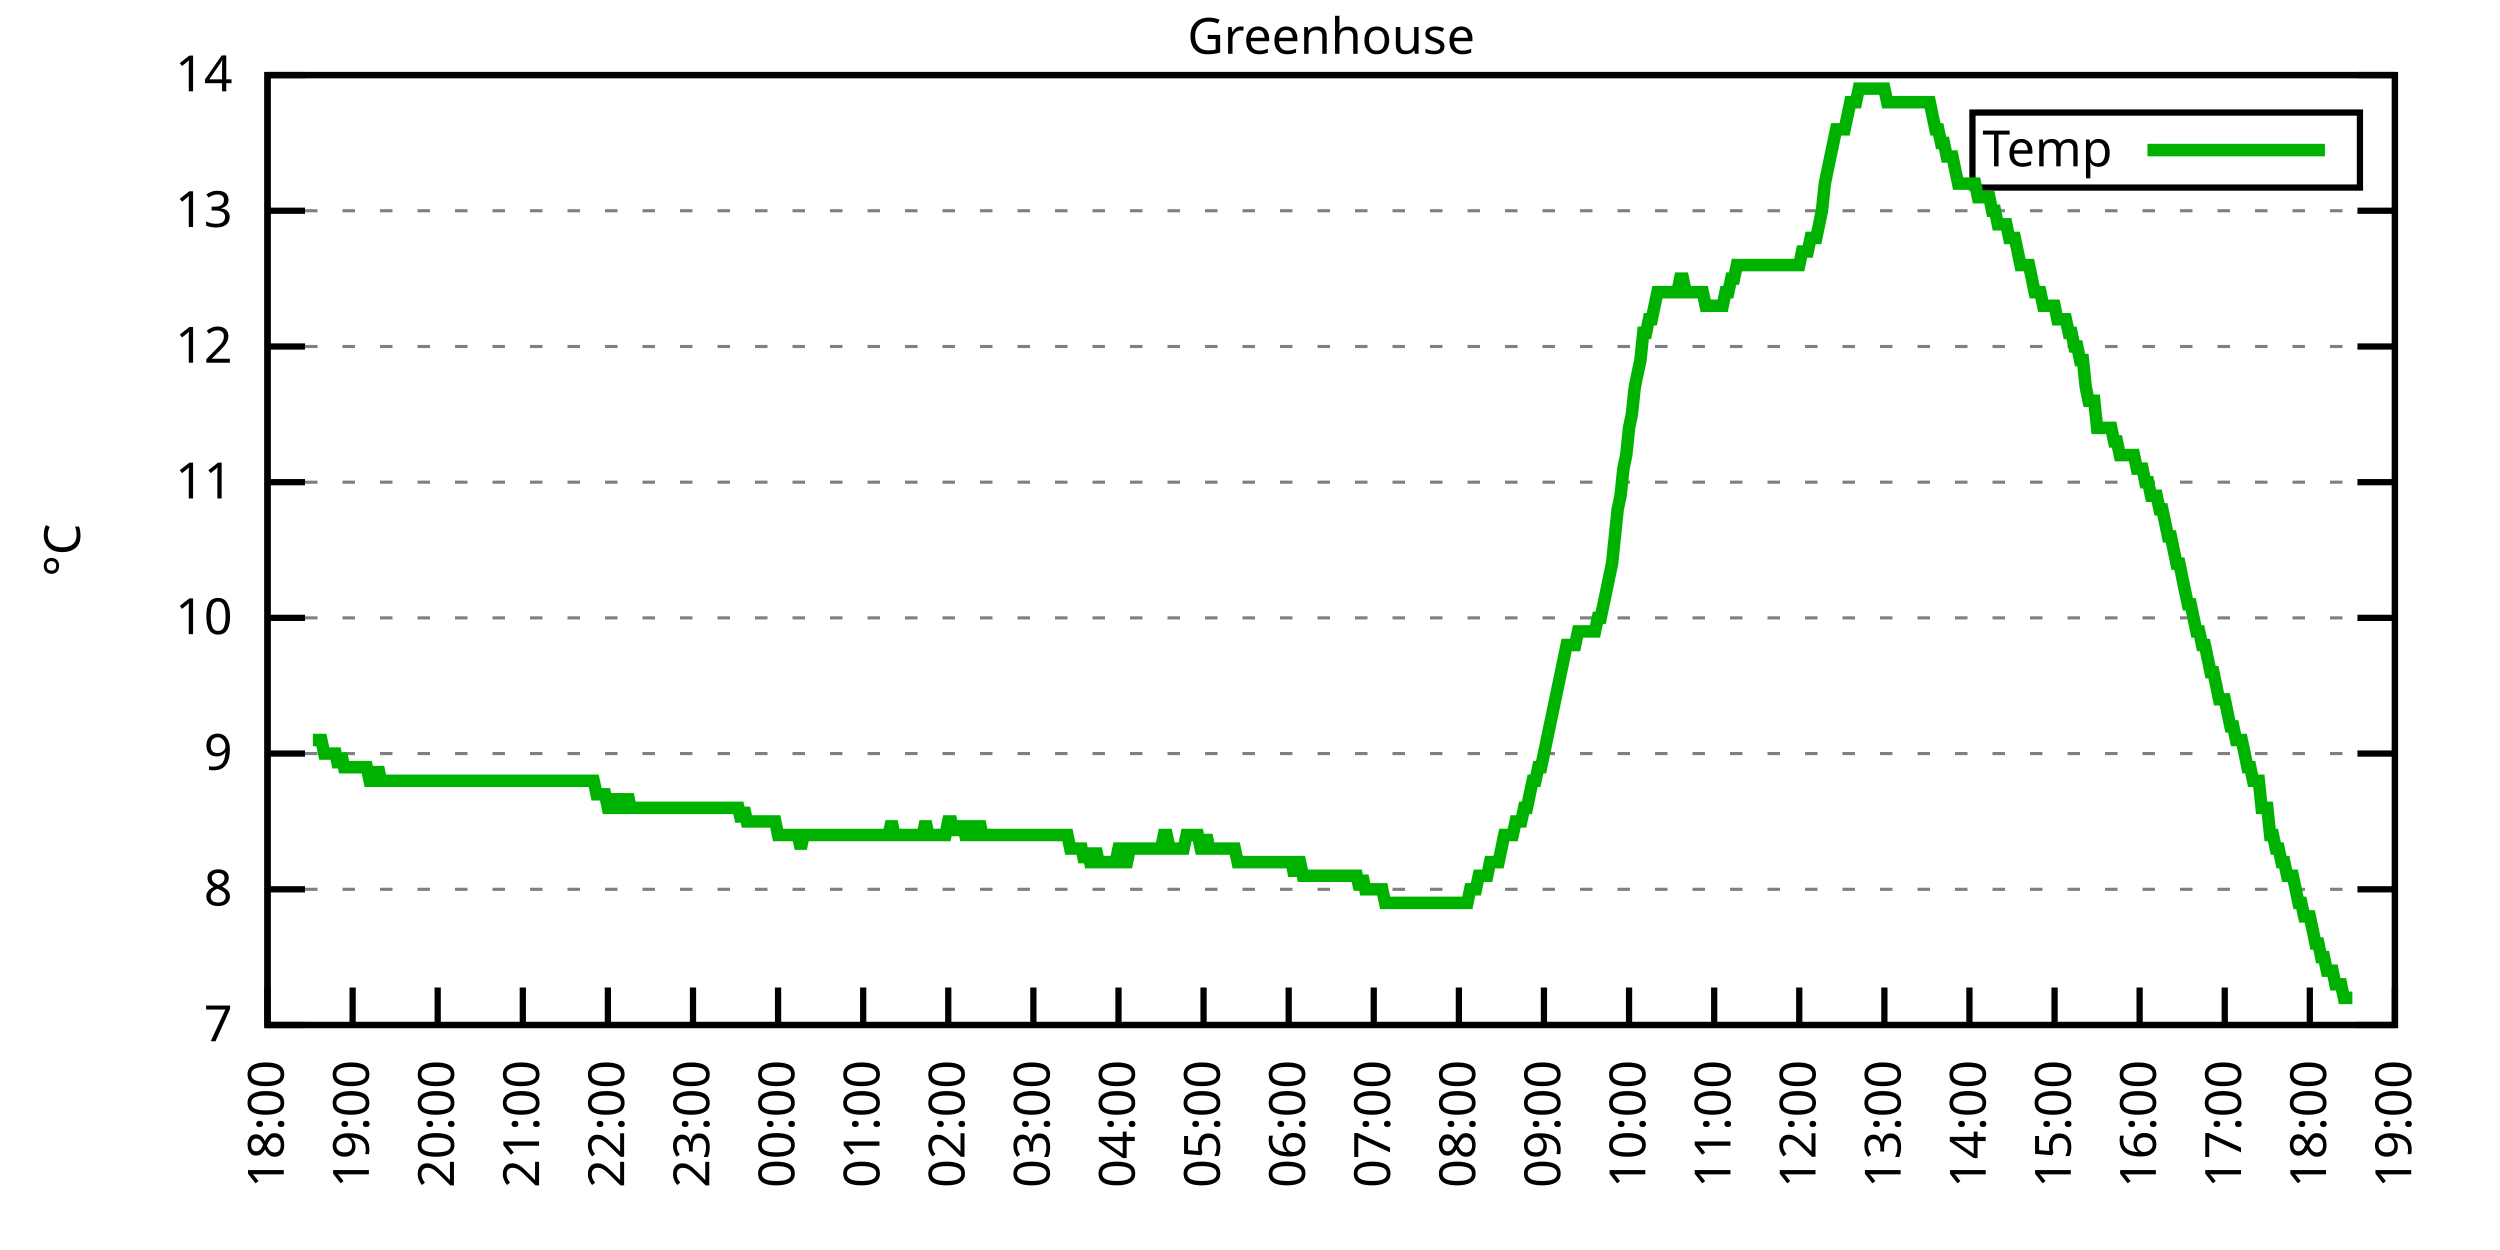
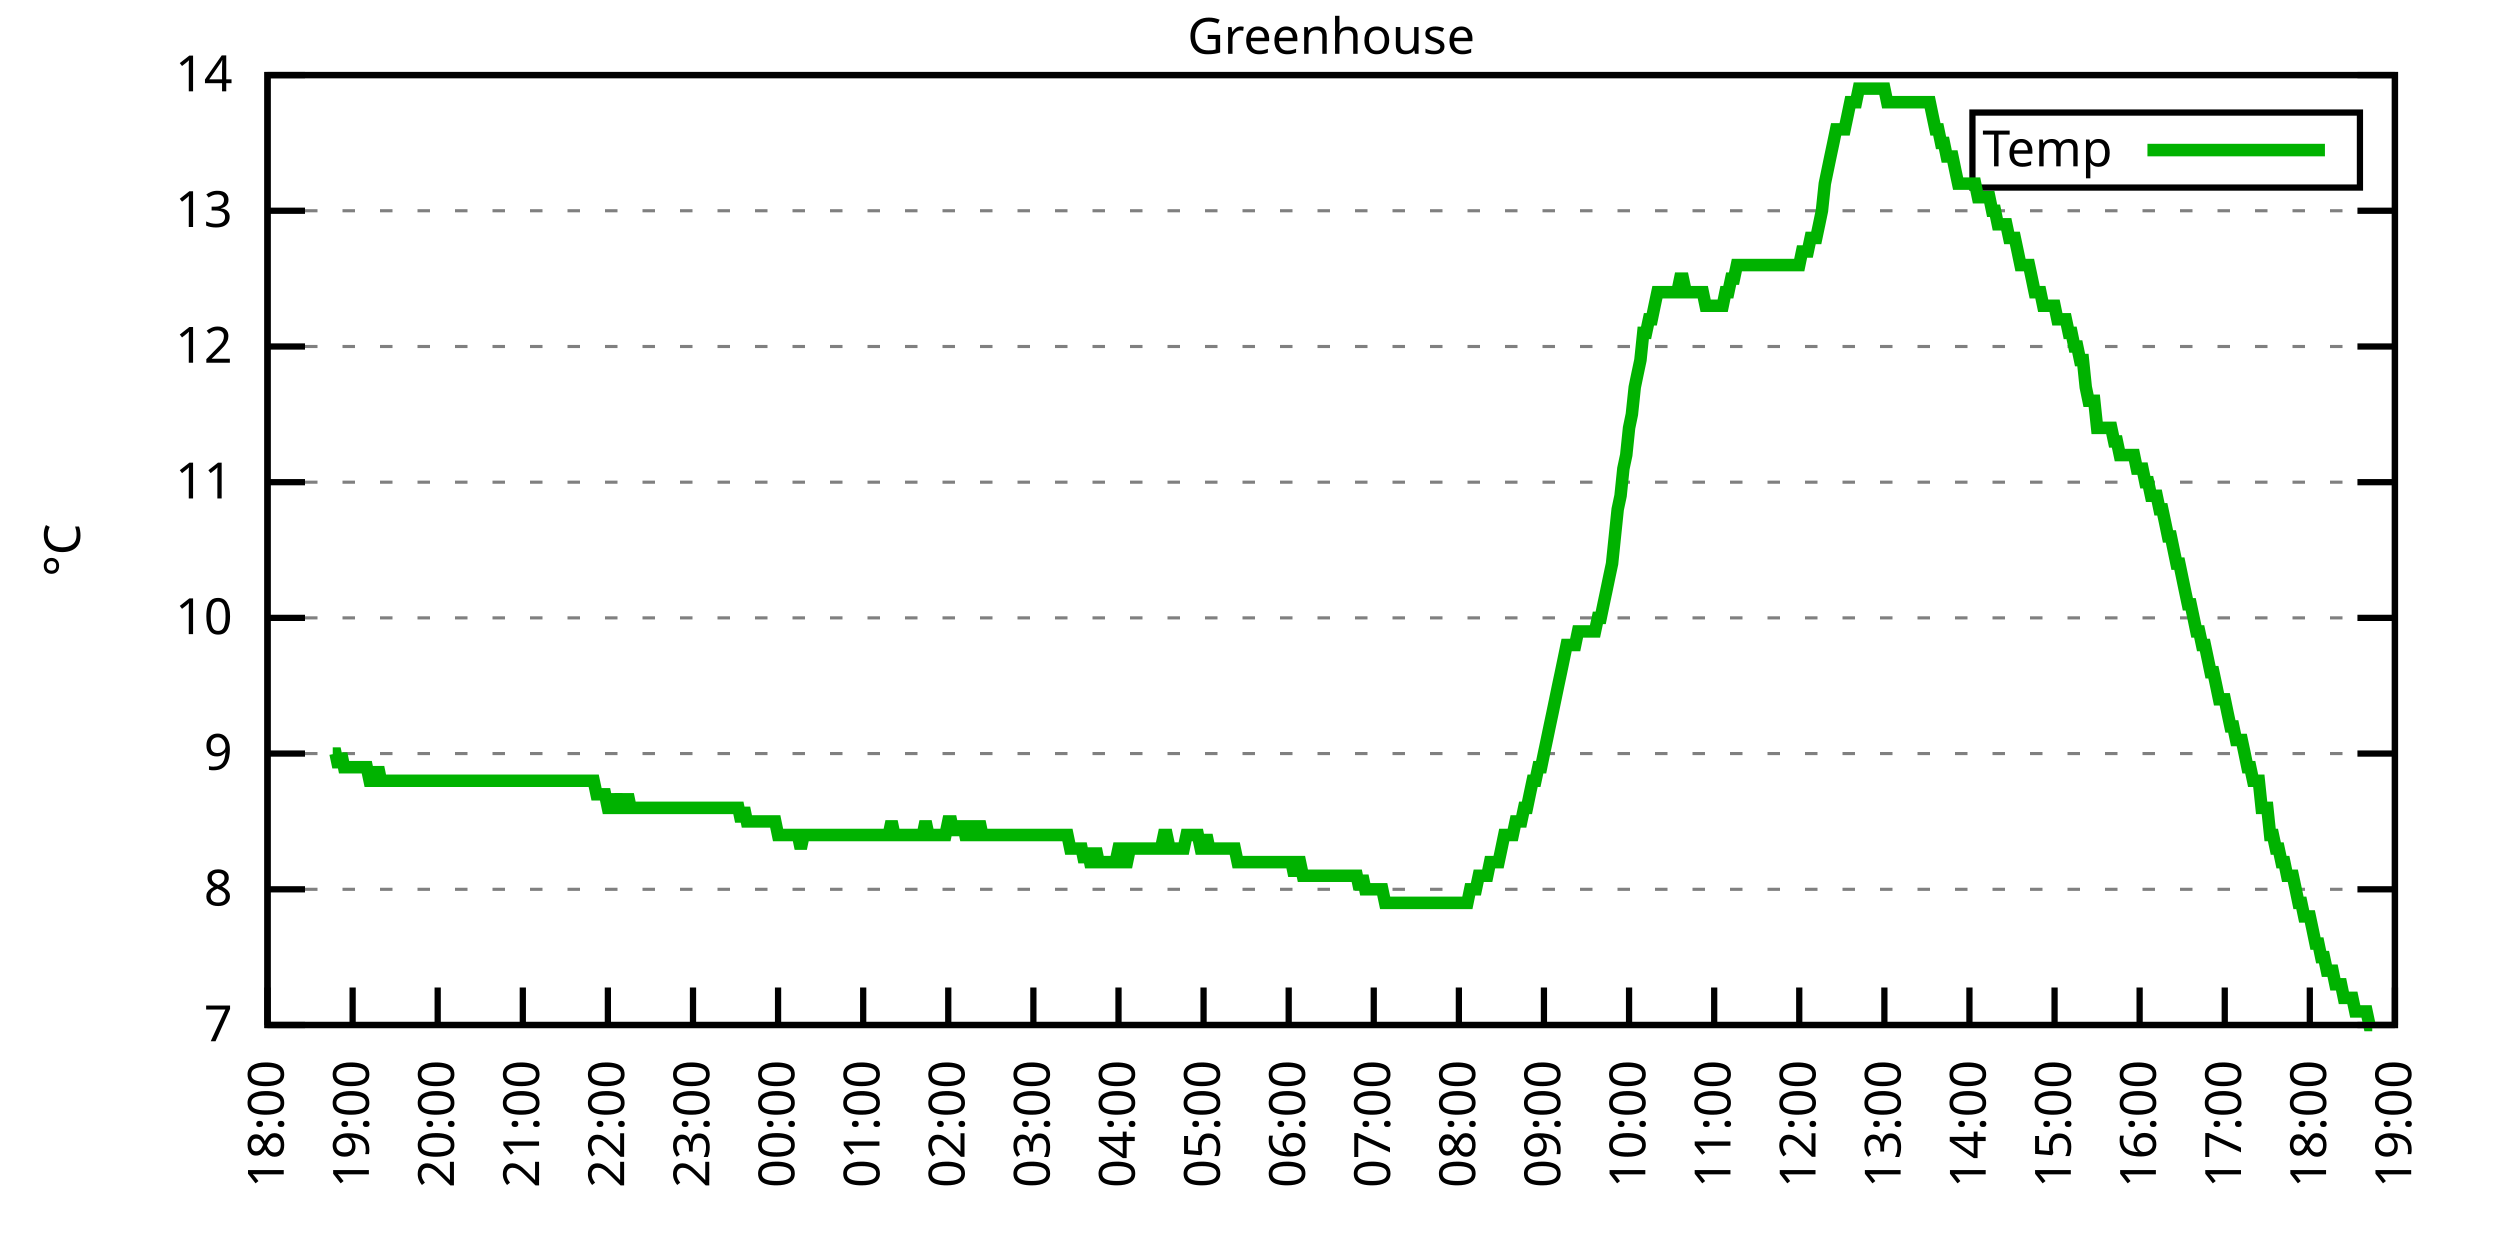
<svg xmlns="http://www.w3.org/2000/svg" xmlns:xlink="http://www.w3.org/1999/xlink" width="400" height="200" viewBox="0 0 400 200">
  <g id="gnuplot_canvas">
    <rect x="0" y="0" width="400" height="200" fill="none" />
    <defs>
      <circle id="gpDot" r="0.5" stroke-width="0.5" stroke="currentColor" />
      <path id="gpPt0" stroke-width="0.333" stroke="currentColor" d="M-1,0 h2 M0,-1 v2" />
      <path id="gpPt1" stroke-width="0.333" stroke="currentColor" d="M-1,-1 L1,1 M1,-1 L-1,1" />
      <path id="gpPt2" stroke-width="0.333" stroke="currentColor" d="M-1,0 L1,0 M0,-1 L0,1 M-1,-1 L1,1 M-1,1 L1,-1" />
      <rect id="gpPt3" stroke-width="0.333" stroke="currentColor" x="-1" y="-1" width="2" height="2" />
      <rect id="gpPt4" stroke-width="0.333" stroke="currentColor" fill="currentColor" x="-1" y="-1" width="2" height="2" />
      <circle id="gpPt5" stroke-width="0.333" stroke="currentColor" cx="0" cy="0" r="1" />
      <use xlink:href="#gpPt5" id="gpPt6" fill="currentColor" stroke="none" />
      <path id="gpPt7" stroke-width="0.333" stroke="currentColor" d="M0,-1.33 L-1.33,0.67 L1.33,0.67 z" />
      <use xlink:href="#gpPt7" id="gpPt8" fill="currentColor" stroke="none" />
      <use xlink:href="#gpPt7" id="gpPt9" stroke="currentColor" transform="rotate(180)" />
      <use xlink:href="#gpPt9" id="gpPt10" fill="currentColor" stroke="none" />
      <use xlink:href="#gpPt3" id="gpPt11" stroke="currentColor" transform="rotate(45)" />
      <use xlink:href="#gpPt11" id="gpPt12" fill="currentColor" stroke="none" />
      <path id="gpPt13" stroke-width="0.333" stroke="currentColor" d="M0,1.330 L1.265,0.411 L0.782,-1.067 L-0.782,-1.076 L-1.265,0.411 z" />
      <use xlink:href="#gpPt13" id="gpPt14" fill="currentColor" stroke="none" />
      <filter id="textbox" filterUnits="objectBoundingBox" x="0" y="0" height="1" width="1">
        <feFlood flood-color="white" flood-opacity="1" result="bgnd" />
        <feComposite in="SourceGraphic" in2="bgnd" operator="atop" />
      </filter>
      <filter id="greybox" filterUnits="objectBoundingBox" x="0" y="0" height="1" width="1">
        <feFlood flood-color="lightgrey" flood-opacity="1" result="grey" />
        <feComposite in="SourceGraphic" in2="grey" operator="atop" />
      </filter>
    </defs>
    <g fill="none" color="white" stroke="currentColor" stroke-width="1.00" stroke-linecap="butt" stroke-linejoin="miter">
</g>
    <g fill="none" color="black" stroke="currentColor" stroke-width="1.00" stroke-linecap="butt" stroke-linejoin="miter">
      <g stroke="none" shape-rendering="crispEdges">
        <polygon fill="rgb(255, 255, 255)" points="42.80,164.00 383.18,164.00 383.18,12.02 42.80,12.02 " />
      </g>
    </g>
    <g fill="none" color="black" stroke="currentColor" stroke-width="1.00" stroke-linecap="butt" stroke-linejoin="miter">
</g>
    <g fill="none" color="black" stroke="black" stroke-width="0.50" stroke-linecap="butt" stroke-linejoin="miter">
</g>
    <g fill="none" color="gray" stroke="currentColor" stroke-width="0.50" stroke-linecap="butt" stroke-linejoin="miter">
      <path stroke="gray" stroke-dasharray="2,4" class="gridline" d="M42.80,164.00 L383.19,164.00  " />
    </g>
    <g fill="none" color="gray" stroke="gray" stroke-width="1.00" stroke-linecap="butt" stroke-linejoin="miter">
</g>
    <g fill="none" color="black" stroke="currentColor" stroke-width="1.00" stroke-linecap="butt" stroke-linejoin="miter">
      <path stroke="black" d="M42.80,164.00 L48.80,164.00 M383.19,164.00 L377.19,164.00  " />
      <g transform="translate(37.20,166.60)" stroke="none" fill="black" font-family="Sans" font-size="8.00" text-anchor="end">
        <text>
          <tspan font-family="Sans"> 7</tspan>
        </text>
      </g>
    </g>
    <g fill="none" color="black" stroke="currentColor" stroke-width="1.00" stroke-linecap="butt" stroke-linejoin="miter">
</g>
    <g fill="none" color="black" stroke="black" stroke-width="0.50" stroke-linecap="butt" stroke-linejoin="miter">
</g>
    <g fill="none" color="gray" stroke="currentColor" stroke-width="0.50" stroke-linecap="butt" stroke-linejoin="miter">
      <path stroke="gray" stroke-dasharray="2,4" class="gridline" d="M42.80,142.29 L383.19,142.29  " />
    </g>
    <g fill="none" color="gray" stroke="gray" stroke-width="1.00" stroke-linecap="butt" stroke-linejoin="miter">
</g>
    <g fill="none" color="black" stroke="currentColor" stroke-width="1.00" stroke-linecap="butt" stroke-linejoin="miter">
      <path stroke="black" d="M42.80,142.29 L48.80,142.29 M383.19,142.29 L377.19,142.29  " />
      <g transform="translate(37.20,144.89)" stroke="none" fill="black" font-family="Sans" font-size="8.00" text-anchor="end">
        <text>
          <tspan font-family="Sans"> 8</tspan>
        </text>
      </g>
    </g>
    <g fill="none" color="black" stroke="currentColor" stroke-width="1.00" stroke-linecap="butt" stroke-linejoin="miter">
</g>
    <g fill="none" color="black" stroke="black" stroke-width="0.50" stroke-linecap="butt" stroke-linejoin="miter">
</g>
    <g fill="none" color="gray" stroke="currentColor" stroke-width="0.50" stroke-linecap="butt" stroke-linejoin="miter">
      <path stroke="gray" stroke-dasharray="2,4" class="gridline" d="M42.80,120.57 L383.19,120.57  " />
    </g>
    <g fill="none" color="gray" stroke="gray" stroke-width="1.00" stroke-linecap="butt" stroke-linejoin="miter">
</g>
    <g fill="none" color="black" stroke="currentColor" stroke-width="1.00" stroke-linecap="butt" stroke-linejoin="miter">
      <path stroke="black" d="M42.80,120.57 L48.80,120.57 M383.19,120.57 L377.19,120.57  " />
      <g transform="translate(37.20,123.17)" stroke="none" fill="black" font-family="Sans" font-size="8.00" text-anchor="end">
        <text>
          <tspan font-family="Sans"> 9</tspan>
        </text>
      </g>
    </g>
    <g fill="none" color="black" stroke="currentColor" stroke-width="1.00" stroke-linecap="butt" stroke-linejoin="miter">
</g>
    <g fill="none" color="black" stroke="black" stroke-width="0.50" stroke-linecap="butt" stroke-linejoin="miter">
</g>
    <g fill="none" color="gray" stroke="currentColor" stroke-width="0.50" stroke-linecap="butt" stroke-linejoin="miter">
      <path stroke="gray" stroke-dasharray="2,4" class="gridline" d="M42.80,98.86 L383.19,98.86  " />
    </g>
    <g fill="none" color="gray" stroke="gray" stroke-width="1.00" stroke-linecap="butt" stroke-linejoin="miter">
</g>
    <g fill="none" color="black" stroke="currentColor" stroke-width="1.00" stroke-linecap="butt" stroke-linejoin="miter">
      <path stroke="black" d="M42.80,98.86 L48.80,98.86 M383.19,98.86 L377.19,98.86  " />
      <g transform="translate(37.20,101.46)" stroke="none" fill="black" font-family="Sans" font-size="8.00" text-anchor="end">
        <text>
          <tspan font-family="Sans"> 10</tspan>
        </text>
      </g>
    </g>
    <g fill="none" color="black" stroke="currentColor" stroke-width="1.00" stroke-linecap="butt" stroke-linejoin="miter">
</g>
    <g fill="none" color="black" stroke="black" stroke-width="0.50" stroke-linecap="butt" stroke-linejoin="miter">
</g>
    <g fill="none" color="gray" stroke="currentColor" stroke-width="0.50" stroke-linecap="butt" stroke-linejoin="miter">
      <path stroke="gray" stroke-dasharray="2,4" class="gridline" d="M42.80,77.15 L383.19,77.15  " />
    </g>
    <g fill="none" color="gray" stroke="gray" stroke-width="1.00" stroke-linecap="butt" stroke-linejoin="miter">
</g>
    <g fill="none" color="black" stroke="currentColor" stroke-width="1.00" stroke-linecap="butt" stroke-linejoin="miter">
      <path stroke="black" d="M42.80,77.15 L48.80,77.15 M383.19,77.15 L377.19,77.15  " />
      <g transform="translate(37.20,79.75)" stroke="none" fill="black" font-family="Sans" font-size="8.00" text-anchor="end">
        <text>
          <tspan font-family="Sans"> 11</tspan>
        </text>
      </g>
    </g>
    <g fill="none" color="black" stroke="currentColor" stroke-width="1.00" stroke-linecap="butt" stroke-linejoin="miter">
</g>
    <g fill="none" color="black" stroke="black" stroke-width="0.50" stroke-linecap="butt" stroke-linejoin="miter">
</g>
    <g fill="none" color="gray" stroke="currentColor" stroke-width="0.50" stroke-linecap="butt" stroke-linejoin="miter">
      <path stroke="gray" stroke-dasharray="2,4" class="gridline" d="M42.80,55.44 L383.19,55.44  " />
    </g>
    <g fill="none" color="gray" stroke="gray" stroke-width="1.00" stroke-linecap="butt" stroke-linejoin="miter">
</g>
    <g fill="none" color="black" stroke="currentColor" stroke-width="1.00" stroke-linecap="butt" stroke-linejoin="miter">
      <path stroke="black" d="M42.80,55.44 L48.80,55.44 M383.19,55.44 L377.19,55.44  " />
      <g transform="translate(37.20,58.04)" stroke="none" fill="black" font-family="Sans" font-size="8.00" text-anchor="end">
        <text>
          <tspan font-family="Sans"> 12</tspan>
        </text>
      </g>
    </g>
    <g fill="none" color="black" stroke="currentColor" stroke-width="1.00" stroke-linecap="butt" stroke-linejoin="miter">
</g>
    <g fill="none" color="black" stroke="black" stroke-width="0.50" stroke-linecap="butt" stroke-linejoin="miter">
</g>
    <g fill="none" color="gray" stroke="currentColor" stroke-width="0.50" stroke-linecap="butt" stroke-linejoin="miter">
      <path stroke="gray" stroke-dasharray="2,4" class="gridline" d="M42.80,33.72 L383.19,33.72  " />
    </g>
    <g fill="none" color="gray" stroke="gray" stroke-width="1.00" stroke-linecap="butt" stroke-linejoin="miter">
</g>
    <g fill="none" color="black" stroke="currentColor" stroke-width="1.00" stroke-linecap="butt" stroke-linejoin="miter">
      <path stroke="black" d="M42.80,33.72 L48.80,33.72 M383.19,33.72 L377.19,33.72  " />
      <g transform="translate(37.20,36.32)" stroke="none" fill="black" font-family="Sans" font-size="8.00" text-anchor="end">
        <text>
          <tspan font-family="Sans"> 13</tspan>
        </text>
      </g>
    </g>
    <g fill="none" color="black" stroke="currentColor" stroke-width="1.00" stroke-linecap="butt" stroke-linejoin="miter">
</g>
    <g fill="none" color="black" stroke="black" stroke-width="0.50" stroke-linecap="butt" stroke-linejoin="miter">
</g>
    <g fill="none" color="gray" stroke="currentColor" stroke-width="0.50" stroke-linecap="butt" stroke-linejoin="miter">
      <path stroke="gray" stroke-dasharray="2,4" class="gridline" d="M42.80,12.01 L383.19,12.01  " />
    </g>
    <g fill="none" color="gray" stroke="gray" stroke-width="1.00" stroke-linecap="butt" stroke-linejoin="miter">
</g>
    <g fill="none" color="black" stroke="currentColor" stroke-width="1.00" stroke-linecap="butt" stroke-linejoin="miter">
      <path stroke="black" d="M42.80,12.01 L48.80,12.01 M383.19,12.01 L377.19,12.01  " />
      <g transform="translate(37.20,14.61)" stroke="none" fill="black" font-family="Sans" font-size="8.00" text-anchor="end">
        <text>
          <tspan font-family="Sans"> 14</tspan>
        </text>
      </g>
    </g>
    <g fill="none" color="black" stroke="currentColor" stroke-width="1.00" stroke-linecap="butt" stroke-linejoin="miter">
      <path stroke="black" d="M42.80,164.00 L42.80,158.00  " />
      <g transform="translate(45.40,169.60) rotate(270.00)" stroke="none" fill="black" font-family="Sans" font-size="8.00" text-anchor="end">
        <text>
          <tspan font-family="Sans">18:00</tspan>
        </text>
      </g>
    </g>
    <g fill="none" color="black" stroke="currentColor" stroke-width="1.00" stroke-linecap="butt" stroke-linejoin="miter">
      <path stroke="black" d="M56.42,164.00 L56.42,158.00  " />
      <g transform="translate(59.02,169.60) rotate(270.00)" stroke="none" fill="black" font-family="Sans" font-size="8.00" text-anchor="end">
        <text>
          <tspan font-family="Sans">19:00</tspan>
        </text>
      </g>
    </g>
    <g fill="none" color="black" stroke="currentColor" stroke-width="1.00" stroke-linecap="butt" stroke-linejoin="miter">
      <path stroke="black" d="M70.03,164.00 L70.03,158.00  " />
      <g transform="translate(72.63,169.60) rotate(270.00)" stroke="none" fill="black" font-family="Sans" font-size="8.00" text-anchor="end">
        <text>
          <tspan font-family="Sans">20:00</tspan>
        </text>
      </g>
    </g>
    <g fill="none" color="black" stroke="currentColor" stroke-width="1.00" stroke-linecap="butt" stroke-linejoin="miter">
      <path stroke="black" d="M83.65,164.00 L83.65,158.00  " />
      <g transform="translate(86.25,169.60) rotate(270.00)" stroke="none" fill="black" font-family="Sans" font-size="8.00" text-anchor="end">
        <text>
          <tspan font-family="Sans">21:00</tspan>
        </text>
      </g>
    </g>
    <g fill="none" color="black" stroke="currentColor" stroke-width="1.00" stroke-linecap="butt" stroke-linejoin="miter">
      <path stroke="black" d="M97.26,164.00 L97.26,158.00  " />
      <g transform="translate(99.86,169.60) rotate(270.00)" stroke="none" fill="black" font-family="Sans" font-size="8.00" text-anchor="end">
        <text>
          <tspan font-family="Sans">22:00</tspan>
        </text>
      </g>
    </g>
    <g fill="none" color="black" stroke="currentColor" stroke-width="1.00" stroke-linecap="butt" stroke-linejoin="miter">
      <path stroke="black" d="M110.88,164.00 L110.88,158.00  " />
      <g transform="translate(113.48,169.60) rotate(270.00)" stroke="none" fill="black" font-family="Sans" font-size="8.00" text-anchor="end">
        <text>
          <tspan font-family="Sans">23:00</tspan>
        </text>
      </g>
    </g>
    <g fill="none" color="black" stroke="currentColor" stroke-width="1.00" stroke-linecap="butt" stroke-linejoin="miter">
      <path stroke="black" d="M124.49,164.00 L124.49,158.00  " />
      <g transform="translate(127.09,169.60) rotate(270.00)" stroke="none" fill="black" font-family="Sans" font-size="8.00" text-anchor="end">
        <text>
          <tspan font-family="Sans">00:00</tspan>
        </text>
      </g>
    </g>
    <g fill="none" color="black" stroke="currentColor" stroke-width="1.00" stroke-linecap="butt" stroke-linejoin="miter">
      <path stroke="black" d="M138.11,164.00 L138.11,158.00  " />
      <g transform="translate(140.71,169.60) rotate(270.00)" stroke="none" fill="black" font-family="Sans" font-size="8.00" text-anchor="end">
        <text>
          <tspan font-family="Sans">01:00</tspan>
        </text>
      </g>
    </g>
    <g fill="none" color="black" stroke="currentColor" stroke-width="1.00" stroke-linecap="butt" stroke-linejoin="miter">
      <path stroke="black" d="M151.72,164.00 L151.72,158.00  " />
      <g transform="translate(154.32,169.60) rotate(270.00)" stroke="none" fill="black" font-family="Sans" font-size="8.00" text-anchor="end">
        <text>
          <tspan font-family="Sans">02:00</tspan>
        </text>
      </g>
    </g>
    <g fill="none" color="black" stroke="currentColor" stroke-width="1.00" stroke-linecap="butt" stroke-linejoin="miter">
      <path stroke="black" d="M165.34,164.00 L165.34,158.00  " />
      <g transform="translate(167.94,169.60) rotate(270.00)" stroke="none" fill="black" font-family="Sans" font-size="8.00" text-anchor="end">
        <text>
          <tspan font-family="Sans">03:00</tspan>
        </text>
      </g>
    </g>
    <g fill="none" color="black" stroke="currentColor" stroke-width="1.00" stroke-linecap="butt" stroke-linejoin="miter">
      <path stroke="black" d="M178.96,164.00 L178.96,158.00  " />
      <g transform="translate(181.56,169.60) rotate(270.00)" stroke="none" fill="black" font-family="Sans" font-size="8.00" text-anchor="end">
        <text>
          <tspan font-family="Sans">04:00</tspan>
        </text>
      </g>
    </g>
    <g fill="none" color="black" stroke="currentColor" stroke-width="1.00" stroke-linecap="butt" stroke-linejoin="miter">
      <path stroke="black" d="M192.57,164.00 L192.57,158.00  " />
      <g transform="translate(195.17,169.60) rotate(270.00)" stroke="none" fill="black" font-family="Sans" font-size="8.00" text-anchor="end">
        <text>
          <tspan font-family="Sans">05:00</tspan>
        </text>
      </g>
    </g>
    <g fill="none" color="black" stroke="currentColor" stroke-width="1.00" stroke-linecap="butt" stroke-linejoin="miter">
      <path stroke="black" d="M206.19,164.00 L206.19,158.00  " />
      <g transform="translate(208.79,169.60) rotate(270.00)" stroke="none" fill="black" font-family="Sans" font-size="8.00" text-anchor="end">
        <text>
          <tspan font-family="Sans">06:00</tspan>
        </text>
      </g>
    </g>
    <g fill="none" color="black" stroke="currentColor" stroke-width="1.00" stroke-linecap="butt" stroke-linejoin="miter">
      <path stroke="black" d="M219.80,164.00 L219.80,158.00  " />
      <g transform="translate(222.40,169.60) rotate(270.00)" stroke="none" fill="black" font-family="Sans" font-size="8.00" text-anchor="end">
        <text>
          <tspan font-family="Sans">07:00</tspan>
        </text>
      </g>
    </g>
    <g fill="none" color="black" stroke="currentColor" stroke-width="1.00" stroke-linecap="butt" stroke-linejoin="miter">
      <path stroke="black" d="M233.42,164.00 L233.42,158.00  " />
      <g transform="translate(236.02,169.60) rotate(270.00)" stroke="none" fill="black" font-family="Sans" font-size="8.00" text-anchor="end">
        <text>
          <tspan font-family="Sans">08:00</tspan>
        </text>
      </g>
    </g>
    <g fill="none" color="black" stroke="currentColor" stroke-width="1.00" stroke-linecap="butt" stroke-linejoin="miter">
      <path stroke="black" d="M247.03,164.00 L247.03,158.00  " />
      <g transform="translate(249.63,169.60) rotate(270.00)" stroke="none" fill="black" font-family="Sans" font-size="8.00" text-anchor="end">
        <text>
          <tspan font-family="Sans">09:00</tspan>
        </text>
      </g>
    </g>
    <g fill="none" color="black" stroke="currentColor" stroke-width="1.00" stroke-linecap="butt" stroke-linejoin="miter">
      <path stroke="black" d="M260.65,164.00 L260.65,158.00  " />
      <g transform="translate(263.25,169.60) rotate(270.00)" stroke="none" fill="black" font-family="Sans" font-size="8.00" text-anchor="end">
        <text>
          <tspan font-family="Sans">10:00</tspan>
        </text>
      </g>
    </g>
    <g fill="none" color="black" stroke="currentColor" stroke-width="1.00" stroke-linecap="butt" stroke-linejoin="miter">
      <path stroke="black" d="M274.27,164.00 L274.27,158.00  " />
      <g transform="translate(276.87,169.60) rotate(270.00)" stroke="none" fill="black" font-family="Sans" font-size="8.00" text-anchor="end">
        <text>
          <tspan font-family="Sans">11:00</tspan>
        </text>
      </g>
    </g>
    <g fill="none" color="black" stroke="currentColor" stroke-width="1.00" stroke-linecap="butt" stroke-linejoin="miter">
      <path stroke="black" d="M287.88,164.00 L287.88,158.00  " />
      <g transform="translate(290.48,169.60) rotate(270.00)" stroke="none" fill="black" font-family="Sans" font-size="8.00" text-anchor="end">
        <text>
          <tspan font-family="Sans">12:00</tspan>
        </text>
      </g>
    </g>
    <g fill="none" color="black" stroke="currentColor" stroke-width="1.00" stroke-linecap="butt" stroke-linejoin="miter">
      <path stroke="black" d="M301.50,164.00 L301.50,158.00  " />
      <g transform="translate(304.10,169.60) rotate(270.00)" stroke="none" fill="black" font-family="Sans" font-size="8.00" text-anchor="end">
        <text>
          <tspan font-family="Sans">13:00</tspan>
        </text>
      </g>
    </g>
    <g fill="none" color="black" stroke="currentColor" stroke-width="1.00" stroke-linecap="butt" stroke-linejoin="miter">
      <path stroke="black" d="M315.11,164.00 L315.11,158.00  " />
      <g transform="translate(317.71,169.60) rotate(270.00)" stroke="none" fill="black" font-family="Sans" font-size="8.00" text-anchor="end">
        <text>
          <tspan font-family="Sans">14:00</tspan>
        </text>
      </g>
    </g>
    <g fill="none" color="black" stroke="currentColor" stroke-width="1.00" stroke-linecap="butt" stroke-linejoin="miter">
      <path stroke="black" d="M328.73,164.00 L328.73,158.00  " />
      <g transform="translate(331.33,169.60) rotate(270.00)" stroke="none" fill="black" font-family="Sans" font-size="8.00" text-anchor="end">
        <text>
          <tspan font-family="Sans">15:00</tspan>
        </text>
      </g>
    </g>
    <g fill="none" color="black" stroke="currentColor" stroke-width="1.00" stroke-linecap="butt" stroke-linejoin="miter">
      <path stroke="black" d="M342.34,164.00 L342.34,158.00  " />
      <g transform="translate(344.94,169.60) rotate(270.00)" stroke="none" fill="black" font-family="Sans" font-size="8.00" text-anchor="end">
        <text>
          <tspan font-family="Sans">16:00</tspan>
        </text>
      </g>
    </g>
    <g fill="none" color="black" stroke="currentColor" stroke-width="1.00" stroke-linecap="butt" stroke-linejoin="miter">
      <path stroke="black" d="M355.96,164.00 L355.96,158.00  " />
      <g transform="translate(358.56,169.60) rotate(270.00)" stroke="none" fill="black" font-family="Sans" font-size="8.00" text-anchor="end">
        <text>
          <tspan font-family="Sans">17:00</tspan>
        </text>
      </g>
    </g>
    <g fill="none" color="black" stroke="currentColor" stroke-width="1.00" stroke-linecap="butt" stroke-linejoin="miter">
      <path stroke="black" d="M369.57,164.00 L369.57,158.00  " />
      <g transform="translate(372.17,169.60) rotate(270.00)" stroke="none" fill="black" font-family="Sans" font-size="8.00" text-anchor="end">
        <text>
          <tspan font-family="Sans">18:00</tspan>
        </text>
      </g>
    </g>
    <g fill="none" color="black" stroke="currentColor" stroke-width="1.00" stroke-linecap="butt" stroke-linejoin="miter">
      <path stroke="black" d="M383.19,164.00 L383.19,158.00  " />
      <g transform="translate(385.79,169.60) rotate(270.00)" stroke="none" fill="black" font-family="Sans" font-size="8.00" text-anchor="end">
        <text>
          <tspan font-family="Sans">19:00</tspan>
        </text>
      </g>
    </g>
    <g fill="none" color="black" stroke="currentColor" stroke-width="1.00" stroke-linecap="butt" stroke-linejoin="miter">
</g>
    <g fill="none" color="black" stroke="currentColor" stroke-width="1.00" stroke-linecap="butt" stroke-linejoin="miter">
      <path stroke="black" d="M42.80,12.01 L42.80,164.00 L383.19,164.00 L383.19,12.01 L42.80,12.01 Z  " />
    </g>
    <g fill="none" color="black" stroke="currentColor" stroke-width="1.00" stroke-linecap="butt" stroke-linejoin="miter">
</g>
    <g fill="none" color="black" stroke="currentColor" stroke-width="1.00" stroke-linecap="butt" stroke-linejoin="miter">
      <path stroke="black" d="M315.59,30.01 L315.59,18.01 L377.59,18.01 L377.59,30.01 L315.59,30.01 Z  " />
    </g>
    <g id="Greenhouse_plot_1">
      <g fill="none" color="white" stroke="black" stroke-width="2.00" stroke-linecap="butt" stroke-linejoin="miter">
</g>
      <g fill="none" color="black" stroke="currentColor" stroke-width="2.00" stroke-linecap="butt" stroke-linejoin="miter">
        <g transform="translate(337.99,26.61)" stroke="none" fill="black" font-family="Sans" font-size="8.00" text-anchor="end">
          <text>
            <tspan font-family="Sans">Temp</tspan>
          </text>
        </g>
      </g>
      <g fill="none" color="black" stroke="currentColor" stroke-width="2.00" stroke-linecap="butt" stroke-linejoin="miter">
-         <path stroke="rgb(  0, 178,   0)" d="M343.59,24.01 L371.99,24.01 M50.06,118.40 L50.52,118.40 L50.97,118.40 L51.42,118.40 L51.88,120.57 L52.33,120.57   L52.78,120.57 L53.24,120.57 L53.69,120.57 L54.15,122.75 L54.60,120.57 L55.05,122.75 L55.51,122.75 L55.96,122.75   L56.42,122.75 L56.87,122.75 L57.32,122.75 L57.78,122.75 L58.23,122.75 L58.68,122.75 L59.14,124.92 L59.59,124.92   L60.05,124.92 L60.50,122.75 L60.95,124.92 L61.41,124.92 L61.86,124.92 L62.32,124.92 L62.77,124.92 L63.22,124.92   L63.68,124.92 L64.13,124.92 L64.58,124.92 L65.04,124.92 L65.49,124.92 L65.95,124.92 L66.40,124.92 L66.85,124.92   L67.31,124.92 L67.76,124.92 L68.22,124.92 L68.67,124.92 L69.12,124.92 L69.58,124.92 L70.03,124.92 L70.49,124.92   L70.94,124.92 L71.39,124.92 L71.85,124.92 L72.30,124.92 L72.75,124.92 L73.21,124.92 L73.66,124.92 L74.12,124.92   L74.57,124.92 L75.02,124.92 L75.48,124.92 L75.93,124.92 L76.39,124.92 L76.84,124.92 L77.29,124.92 L77.75,124.92   L78.20,124.92 L78.65,124.92 L79.11,124.92 L79.56,124.92 L80.02,124.92 L80.47,124.92 L80.92,124.92 L81.38,124.92   L81.83,124.92 L82.29,124.92 L82.74,124.92 L83.19,124.92 L83.65,124.92 L84.10,124.92 L84.55,124.92 L85.01,124.92   L85.46,124.92 L85.92,124.92 L86.37,124.92 L86.82,124.92 L87.28,124.92 L87.73,124.92 L88.19,124.92 L88.64,124.92   L89.09,124.92 L89.55,124.92 L90.00,124.92 L90.45,124.92 L90.91,124.92 L91.36,124.92 L91.82,124.92 L92.27,124.92   L92.72,124.92 L93.18,124.92 L93.63,124.92 L94.09,124.92 L94.54,124.92 L94.99,124.92 L95.45,127.09 L95.90,127.09   L96.35,127.09 L96.81,127.09 L97.26,129.26 L97.72,129.26 L98.17,129.26 L98.62,127.09 L99.08,129.26 L99.53,129.26   L99.99,129.26 L100.44,127.09 L100.89,129.26 L101.35,129.26 L101.80,129.26 L102.25,129.26 L102.71,129.26 L103.16,129.26   L103.62,129.26 L104.07,129.26 L104.52,129.26 L104.98,129.26 L105.43,129.26 L105.89,129.26 L106.34,129.26 L106.79,129.26   L107.25,129.26 L107.70,129.26 L108.15,129.26 L108.61,129.26 L109.06,129.26 L109.52,129.26 L109.97,129.26 L110.42,129.26   L110.88,129.26 L111.33,129.26 L111.79,129.26 L112.24,129.26 L112.69,129.26 L113.15,129.26 L113.60,129.26 L114.05,129.26   L114.51,129.26 L114.96,129.26 L115.42,129.26 L115.87,129.26 L116.32,129.26 L116.78,129.26 L117.23,129.26 L117.69,129.26   L118.14,129.26 L118.59,131.43 L119.05,129.26 L119.50,131.43 L119.96,131.43 L120.41,131.43 L120.86,131.43 L121.32,131.43   L121.77,131.43 L122.22,131.43 L122.68,131.43 L123.13,131.43 L123.59,131.43 L124.04,131.43 L124.49,133.60 L124.95,133.60   L125.40,133.60 L125.86,133.60 L126.31,133.60 L126.76,133.60 L127.22,133.60 L127.67,133.60 L128.12,135.77 L128.58,133.60   L129.03,133.60 L129.49,133.60 L129.94,133.60 L130.39,133.60 L130.85,133.60 L131.30,133.60 L131.76,133.60 L132.21,133.60   L132.66,133.60 L133.12,133.60 L133.57,133.60 L134.02,133.60 L134.48,133.60 L134.93,133.60 L135.39,133.60 L135.84,133.60   L136.29,133.60 L136.75,133.60 L137.20,133.60 L137.66,133.60 L138.11,133.60 L138.56,133.60 L139.02,133.60 L139.47,133.60   L139.92,133.60 L140.38,133.60 L140.83,133.60 L141.29,133.60 L141.74,133.60 L142.19,133.60 L142.65,131.43 L143.10,133.60   L143.56,133.60 L144.01,133.60 L144.46,133.60 L144.92,133.60 L145.37,133.60 L145.82,133.60 L146.28,133.60 L146.73,133.60   L147.19,133.60 L147.64,133.60 L148.09,131.43 L148.55,133.60 L149.00,133.60 L149.46,133.60 L149.91,133.60 L150.36,133.60   L150.82,133.60 L151.27,133.60 L151.72,131.43 L152.18,131.43 L152.63,133.60 L153.09,131.43 L153.54,133.60 L153.99,131.43   L154.45,133.60 L154.90,133.60 L155.36,131.43 L155.81,133.60 L156.26,133.60 L156.72,131.43 L157.17,133.60 L157.62,133.60   L158.08,133.60 L158.53,133.60 L158.99,133.60 L159.44,133.60 L159.89,133.60 L160.35,133.60 L160.80,133.60 L161.26,133.60   L161.71,133.60 L162.16,133.60 L162.62,133.60 L163.07,133.60 L163.52,133.60 L163.98,133.60 L164.43,133.60 L164.89,133.60   L165.34,133.60 L165.79,133.60 L166.25,133.60 L166.70,133.60 L167.16,133.60 L167.61,133.60 L168.06,133.60 L168.52,133.60   L168.97,133.60 L169.43,133.60 L169.88,133.60 L170.33,133.60 L170.79,133.60 L171.24,135.77 L171.69,135.77 L172.15,135.77   L172.60,135.77 L173.06,135.77 L173.51,137.94 L173.96,135.77 L174.42,137.94 L174.87,137.94 L175.33,135.77 L175.78,137.94   L176.23,137.94 L176.69,137.94 L177.14,137.94 L177.59,137.94 L178.05,137.94 L178.50,137.94 L178.96,135.77 L179.41,135.77   L179.86,137.94 L180.32,137.94 L180.77,135.77 L181.23,135.77 L181.68,135.77 L182.13,135.77 L182.59,135.77 L183.04,135.77   L183.49,135.77 L183.95,135.77 L184.40,135.77 L184.86,135.77 L185.31,135.77 L185.76,135.77 L186.22,133.60 L186.67,133.60   L187.13,135.77 L187.58,135.77 L188.03,135.77 L188.49,135.77 L188.94,135.77 L189.39,135.77 L189.85,133.60 L190.30,133.60   L190.76,133.60 L191.21,133.60 L191.66,133.60 L192.12,135.77 L192.57,135.77 L193.03,133.60 L193.48,135.77 L193.93,135.77   L194.39,135.77 L194.84,135.77 L195.29,135.77 L195.75,135.77 L196.20,135.77 L196.66,135.77 L197.11,135.77 L197.56,135.77   L198.02,137.94 L198.47,137.94 L198.93,137.94 L199.38,137.94 L199.83,137.94 L200.29,137.94 L200.74,137.94 L201.19,137.94   L201.65,137.94 L202.10,137.94 L202.56,137.94 L203.01,137.94 L203.46,137.94 L203.92,137.94 L204.37,137.94 L204.83,137.94   L205.28,137.94 L205.73,137.94 L206.19,137.94 L206.64,137.94 L207.09,140.12 L207.55,137.94 L208.00,137.94 L208.46,140.12   L208.91,140.12 L209.36,140.12 L209.82,140.12 L210.27,140.12 L210.73,140.12 L211.18,140.12 L211.63,140.12 L212.09,140.12   L212.54,140.12 L213.00,140.12 L213.45,140.12 L213.90,140.12 L214.36,140.12 L214.81,140.12 L215.26,140.12 L215.72,140.12   L216.17,140.12 L216.63,140.12 L217.08,140.12 L217.53,142.29 L217.99,140.12 L218.44,142.29 L218.90,142.29 L219.35,142.29   L219.80,142.29 L220.26,142.29 L220.71,142.29 L221.16,142.29 L221.62,144.46 L222.07,144.46 L222.53,144.46 L222.98,144.46   L223.43,144.46 L223.89,144.46 L224.34,144.46 L224.80,144.46 L225.25,144.46 L225.70,144.46 L226.16,144.46 L226.61,144.46   L227.06,144.46 L227.52,144.46 L227.97,144.46 L228.43,144.46 L228.88,144.46 L229.33,144.46 L229.79,144.46 L230.24,144.46   L230.70,144.46 L231.15,144.46 L231.60,144.46 L232.06,144.46 L232.51,144.46 L232.96,144.46 L233.42,144.46 L233.87,144.46   L234.33,144.46 L234.78,144.46 L235.23,142.29 L235.69,142.29 L236.14,142.29 L236.60,140.12 L237.05,140.12 L237.50,140.12   L237.96,140.12 L238.41,137.94 L238.86,137.94 L239.32,137.94 L239.77,137.94 L240.23,135.77 L240.68,133.60 L241.13,133.60   L241.59,133.60 L242.04,133.60 L242.50,131.43 L242.95,131.43 L243.40,131.43 L243.86,129.26 L244.31,129.26 L244.76,127.09   L245.22,124.92 L245.67,124.92 L246.13,122.75 L246.58,122.75 L247.03,120.57 L247.49,118.40 L247.94,116.23 L248.40,114.06   L248.85,111.89 L249.30,109.72 L249.76,107.55 L250.21,105.38 L250.66,103.20 L251.12,103.20 L251.57,103.20 L252.03,103.20   L252.48,101.03 L252.93,101.03 L253.39,101.03 L253.84,101.03 L254.30,101.03 L254.75,101.03 L255.20,101.03 L255.66,98.86   L256.11,98.86 L256.56,96.69 L257.02,94.52 L257.47,92.35 L257.93,90.18 L258.38,85.83 L258.83,81.49 L259.29,79.32   L259.74,74.98 L260.20,72.81 L260.65,68.46 L261.10,66.29 L261.56,61.95 L262.01,59.78 L262.47,57.61 L262.92,53.26   L263.37,53.26 L263.83,51.09 L264.28,51.09 L264.73,48.92 L265.19,46.75 L265.64,46.75 L266.10,46.75 L266.55,46.75   L267.00,46.75 L267.46,46.75 L267.91,46.75 L268.37,46.75 L268.82,44.58 L269.27,44.58 L269.73,46.75 L270.18,46.75   L270.63,46.75 L271.09,46.75 L271.54,46.75 L272.00,46.75 L272.45,46.75 L272.90,48.92 L273.36,48.92 L273.81,48.92   L274.27,48.92 L274.72,48.92 L275.17,48.92 L275.63,48.92 L276.08,46.75 L276.53,46.75 L276.99,44.58 L277.44,44.58   L277.90,42.41 L278.35,42.41 L278.80,42.41 L279.26,42.41 L279.71,42.41 L280.17,42.41 L280.62,42.41 L281.07,42.41   L281.53,42.41 L281.98,42.41 L282.43,42.41 L282.89,42.41 L283.34,42.41 L283.80,42.41 L284.25,42.41 L284.70,42.41   L285.16,42.41 L285.61,42.41 L286.07,42.41 L286.52,42.41 L286.97,42.41 L287.43,42.41 L287.88,42.41 L288.33,40.24   L288.79,40.24 L289.24,40.24 L289.70,38.07 L290.15,38.07 L290.60,38.07 L291.06,35.89 L291.51,33.72 L291.97,29.38   L292.42,27.21 L292.87,25.04 L293.33,22.87 L293.78,20.70 L294.23,20.70 L294.69,20.70 L295.14,20.70 L295.60,18.52   L296.05,16.35 L296.50,16.35 L296.96,16.35 L297.41,14.18 L297.87,14.18 L298.32,14.18 L298.77,14.18 L299.23,14.18   L299.68,14.18 L300.13,14.18 L300.59,14.18 L301.04,14.18 L301.50,14.18 L301.95,16.35 L302.40,16.35 L302.86,16.35   L303.31,16.35 L303.77,16.35 L304.22,16.35 L304.67,16.35 L305.13,16.35 L305.58,16.35 L306.03,16.35 L306.49,16.35   L306.94,16.35 L307.40,16.35 L307.85,16.35 L308.30,16.35 L308.76,16.35 L309.21,18.52 L309.67,20.70 L310.12,20.70   L310.57,22.87 L311.03,22.87 L311.48,25.04 L311.94,25.04 L312.39,25.04 L312.84,27.21 L313.30,29.38 L313.75,29.38   L314.20,29.38 L314.66,29.38 L315.11,29.38 L315.57,29.38 L316.02,29.38 L316.47,31.55 L316.93,31.55 L317.38,31.55   L317.84,31.55 L318.29,31.55 L318.74,33.72 L319.20,33.72 L319.65,35.89 L320.10,35.89 L320.56,35.89 L321.01,35.89   L321.47,38.07 L321.92,38.07 L322.37,38.07 L322.83,40.24 L323.28,42.41 L323.74,42.41 L324.19,42.41 L324.64,42.41   L325.10,44.58 L325.55,46.75 L326.00,46.75 L326.46,46.75 L326.91,48.92 L327.37,48.92 L327.82,48.92 L328.27,48.92   L328.73,48.92 L329.18,51.09 L329.64,51.09 L330.09,51.09 L330.54,51.09 L331.00,53.26 L331.45,53.26 L331.90,55.44   L332.36,55.44 L332.81,57.61 L333.27,57.61 L333.72,61.95 L334.17,64.12 L334.63,64.12 L335.08,64.12 L335.54,68.46   L335.99,68.46 L336.44,68.46 L336.90,68.46 L337.35,68.46 L337.80,68.46 L338.26,70.63 L338.71,70.63 L339.17,72.81   L339.62,72.81 L340.07,72.81 L340.53,72.81 L340.98,72.81 L341.44,72.81 L341.89,74.98 L342.34,74.98 L342.80,74.98   L343.25,77.15 L343.70,77.15 L344.16,79.32 L344.61,79.32 L345.07,79.32 L345.52,81.49 L345.97,81.49 L346.43,83.66   L346.88,85.83 L347.34,85.83 L347.79,88.00 L348.24,90.18 L348.70,90.18 L349.15,92.35 L349.60,94.52 L350.06,96.69   L350.51,96.69 L350.97,98.86 L351.42,101.03 L351.87,101.03 L352.33,103.20 L352.78,103.20 L353.24,105.38 L353.69,107.55   L354.14,107.55 L354.60,109.72 L355.05,111.89 L355.50,111.89 L355.96,111.89 L356.41,114.06 L356.87,116.23 L357.32,116.23   L357.77,118.40 L358.23,118.40 L358.68,118.40 L359.14,120.57 L359.59,122.75 L360.04,122.75 L360.50,124.92 L360.95,124.92   L361.41,124.92 L361.86,129.26 L362.31,129.26 L362.77,129.26 L363.22,133.60 L363.67,133.60 L364.13,135.77 L364.58,135.77   L365.04,137.94 L365.49,137.94 L365.94,140.12 L366.40,140.12 L366.85,140.12 L367.31,142.29 L367.76,144.46 L368.21,144.46   L368.67,146.63 L369.12,146.63 L369.57,146.63 L370.03,148.80 L370.48,150.97 L370.94,150.97 L371.39,153.14 L371.84,153.14   L372.30,155.31 L372.75,155.31 L373.21,155.31 L373.66,157.49 L374.11,157.49 L374.57,157.49 L375.02,159.66 L375.47,159.66   L375.93,159.66 L376.38,159.66  " />
+         <path stroke="rgb(  0, 178,   0)" d="M343.59,24.01 L371.99,24.01 M53.24,120.57 L53.69,120.57 L54.15,122.75 L54.60,120.57 L55.05,122.75 L55.51,122.75   L55.96,122.75 L56.42,122.75 L56.87,122.75 L57.32,122.75 L57.78,122.75 L58.23,122.75 L58.68,122.75 L59.14,124.92   L59.59,124.92 L60.05,124.92 L60.50,122.75 L60.95,124.92 L61.41,124.92 L61.86,124.92 L62.32,124.92 L62.77,124.92   L63.22,124.92 L63.68,124.92 L64.13,124.92 L64.58,124.92 L65.04,124.92 L65.49,124.92 L65.95,124.92 L66.40,124.92   L66.85,124.92 L67.31,124.92 L67.76,124.92 L68.22,124.92 L68.67,124.92 L69.12,124.92 L69.58,124.92 L70.03,124.92   L70.49,124.92 L70.94,124.92 L71.39,124.92 L71.85,124.92 L72.30,124.92 L72.75,124.92 L73.21,124.92 L73.66,124.92   L74.12,124.92 L74.57,124.92 L75.02,124.92 L75.48,124.92 L75.93,124.92 L76.39,124.92 L76.84,124.92 L77.29,124.92   L77.75,124.92 L78.20,124.92 L78.65,124.92 L79.11,124.92 L79.56,124.92 L80.02,124.92 L80.47,124.92 L80.92,124.92   L81.38,124.92 L81.83,124.92 L82.29,124.92 L82.74,124.92 L83.19,124.92 L83.65,124.92 L84.10,124.92 L84.55,124.92   L85.01,124.92 L85.46,124.92 L85.92,124.92 L86.37,124.92 L86.82,124.92 L87.28,124.92 L87.73,124.92 L88.19,124.92   L88.64,124.92 L89.09,124.92 L89.55,124.92 L90.00,124.92 L90.45,124.92 L90.91,124.92 L91.36,124.92 L91.82,124.92   L92.27,124.92 L92.72,124.92 L93.18,124.92 L93.63,124.92 L94.09,124.92 L94.54,124.92 L94.99,124.92 L95.45,127.09   L95.90,127.09 L96.35,127.09 L96.81,127.09 L97.26,129.26 L97.72,129.26 L98.17,129.26 L98.62,127.09 L99.08,129.26   L99.53,129.26 L99.99,129.26 L100.44,127.09 L100.89,129.26 L101.35,129.26 L101.80,129.26 L102.25,129.26 L102.71,129.26   L103.16,129.26 L103.62,129.26 L104.07,129.26 L104.52,129.26 L104.98,129.26 L105.43,129.26 L105.89,129.26 L106.34,129.26   L106.79,129.26 L107.25,129.26 L107.70,129.26 L108.15,129.26 L108.61,129.26 L109.06,129.26 L109.52,129.26 L109.97,129.26   L110.42,129.26 L110.88,129.26 L111.33,129.26 L111.79,129.26 L112.24,129.26 L112.69,129.26 L113.15,129.26 L113.60,129.26   L114.05,129.26 L114.51,129.26 L114.96,129.26 L115.42,129.26 L115.87,129.26 L116.32,129.26 L116.78,129.26 L117.23,129.26   L117.69,129.26 L118.14,129.26 L118.59,131.43 L119.05,129.26 L119.50,131.43 L119.96,131.43 L120.41,131.43 L120.86,131.43   L121.32,131.43 L121.77,131.43 L122.22,131.43 L122.68,131.43 L123.13,131.43 L123.59,131.43 L124.04,131.43 L124.49,133.60   L124.95,133.60 L125.40,133.60 L125.86,133.60 L126.31,133.60 L126.76,133.60 L127.22,133.60 L127.67,133.60 L128.12,135.77   L128.58,133.60 L129.03,133.60 L129.49,133.60 L129.94,133.60 L130.39,133.60 L130.85,133.60 L131.30,133.60 L131.76,133.60   L132.21,133.60 L132.66,133.60 L133.12,133.60 L133.57,133.60 L134.02,133.60 L134.48,133.60 L134.93,133.60 L135.39,133.60   L135.84,133.60 L136.29,133.60 L136.75,133.60 L137.20,133.60 L137.66,133.60 L138.11,133.60 L138.56,133.60 L139.02,133.60   L139.47,133.60 L139.92,133.60 L140.38,133.60 L140.83,133.60 L141.29,133.60 L141.74,133.60 L142.19,133.60 L142.65,131.43   L143.10,133.60 L143.56,133.60 L144.01,133.60 L144.46,133.60 L144.92,133.60 L145.37,133.60 L145.82,133.60 L146.28,133.60   L146.73,133.60 L147.19,133.60 L147.64,133.60 L148.09,131.43 L148.55,133.60 L149.00,133.60 L149.46,133.60 L149.91,133.60   L150.36,133.60 L150.82,133.60 L151.27,133.60 L151.72,131.43 L152.18,131.43 L152.63,133.60 L153.09,131.43 L153.54,133.60   L153.99,131.43 L154.45,133.60 L154.90,133.60 L155.36,131.43 L155.81,133.60 L156.26,133.60 L156.72,131.43 L157.17,133.60   L157.62,133.60 L158.08,133.60 L158.53,133.60 L158.99,133.60 L159.44,133.60 L159.89,133.60 L160.35,133.60 L160.80,133.60   L161.26,133.60 L161.71,133.60 L162.16,133.60 L162.62,133.60 L163.07,133.60 L163.52,133.60 L163.98,133.60 L164.43,133.60   L164.89,133.60 L165.34,133.60 L165.79,133.60 L166.25,133.60 L166.70,133.60 L167.16,133.60 L167.61,133.60 L168.06,133.60   L168.52,133.60 L168.97,133.60 L169.43,133.60 L169.88,133.60 L170.33,133.60 L170.79,133.60 L171.24,135.77 L171.69,135.77   L172.15,135.77 L172.60,135.77 L173.06,135.77 L173.51,137.94 L173.96,135.77 L174.42,137.94 L174.87,137.94 L175.33,135.77   L175.78,137.94 L176.23,137.94 L176.69,137.94 L177.14,137.94 L177.59,137.94 L178.05,137.94 L178.50,137.94 L178.96,135.77   L179.41,135.77 L179.86,137.94 L180.32,137.94 L180.77,135.77 L181.23,135.77 L181.68,135.77 L182.13,135.77 L182.59,135.77   L183.04,135.77 L183.49,135.77 L183.95,135.77 L184.40,135.77 L184.86,135.77 L185.31,135.77 L185.76,135.77 L186.22,133.60   L186.67,133.60 L187.13,135.77 L187.58,135.77 L188.03,135.77 L188.49,135.77 L188.94,135.77 L189.39,135.77 L189.85,133.60   L190.30,133.60 L190.76,133.60 L191.21,133.60 L191.66,133.60 L192.12,135.77 L192.57,135.77 L193.03,133.60 L193.48,135.77   L193.93,135.77 L194.39,135.77 L194.84,135.77 L195.29,135.77 L195.75,135.77 L196.20,135.77 L196.66,135.77 L197.11,135.77   L197.56,135.77 L198.02,137.94 L198.47,137.94 L198.93,137.94 L199.38,137.94 L199.83,137.94 L200.29,137.94 L200.74,137.94   L201.19,137.94 L201.65,137.94 L202.10,137.94 L202.56,137.94 L203.01,137.94 L203.46,137.94 L203.92,137.94 L204.37,137.94   L204.83,137.94 L205.28,137.94 L205.73,137.94 L206.19,137.94 L206.64,137.94 L207.09,140.12 L207.55,137.94 L208.00,137.94   L208.46,140.12 L208.91,140.12 L209.36,140.12 L209.82,140.12 L210.27,140.12 L210.73,140.12 L211.18,140.12 L211.63,140.12   L212.09,140.12 L212.54,140.12 L213.00,140.12 L213.45,140.12 L213.90,140.12 L214.36,140.12 L214.81,140.12 L215.26,140.12   L215.72,140.12 L216.17,140.12 L216.63,140.12 L217.08,140.12 L217.53,142.29 L217.99,140.12 L218.44,142.29 L218.90,142.29   L219.35,142.29 L219.80,142.29 L220.26,142.29 L220.71,142.29 L221.16,142.29 L221.62,144.46 L222.07,144.46 L222.53,144.46   L222.98,144.46 L223.43,144.46 L223.89,144.46 L224.34,144.46 L224.80,144.46 L225.25,144.46 L225.70,144.46 L226.16,144.46   L226.61,144.46 L227.06,144.46 L227.52,144.46 L227.97,144.46 L228.43,144.46 L228.88,144.46 L229.33,144.46 L229.79,144.46   L230.24,144.46 L230.70,144.46 L231.15,144.46 L231.60,144.46 L232.06,144.46 L232.51,144.46 L232.96,144.46 L233.42,144.46   L233.87,144.46 L234.33,144.46 L234.78,144.46 L235.23,142.29 L235.69,142.29 L236.14,142.29 L236.60,140.12 L237.05,140.12   L237.50,140.12 L237.96,140.12 L238.41,137.94 L238.86,137.94 L239.32,137.94 L239.77,137.94 L240.23,135.77 L240.68,133.60   L241.13,133.60 L241.59,133.60 L242.04,133.60 L242.50,131.43 L242.95,131.43 L243.40,131.43 L243.86,129.26 L244.31,129.26   L244.76,127.09 L245.22,124.92 L245.67,124.92 L246.13,122.75 L246.58,122.75 L247.03,120.57 L247.49,118.40 L247.94,116.23   L248.40,114.06 L248.85,111.89 L249.30,109.72 L249.76,107.55 L250.21,105.38 L250.66,103.20 L251.12,103.20 L251.57,103.20   L252.03,103.20 L252.48,101.03 L252.93,101.03 L253.39,101.03 L253.84,101.03 L254.30,101.03 L254.75,101.03 L255.20,101.03   L255.66,98.86 L256.11,98.86 L256.56,96.69 L257.02,94.52 L257.47,92.35 L257.93,90.18 L258.38,85.83 L258.83,81.49   L259.29,79.32 L259.74,74.98 L260.20,72.81 L260.65,68.46 L261.10,66.29 L261.56,61.95 L262.01,59.78 L262.47,57.61   L262.92,53.26 L263.37,53.26 L263.83,51.09 L264.28,51.09 L264.73,48.92 L265.19,46.75 L265.64,46.75 L266.10,46.75   L266.55,46.75 L267.00,46.75 L267.46,46.75 L267.91,46.75 L268.37,46.75 L268.82,44.58 L269.27,44.58 L269.73,46.75   L270.18,46.75 L270.63,46.75 L271.09,46.75 L271.54,46.75 L272.00,46.75 L272.45,46.75 L272.90,48.92 L273.36,48.92   L273.81,48.92 L274.27,48.92 L274.72,48.92 L275.17,48.92 L275.63,48.92 L276.08,46.75 L276.53,46.75 L276.99,44.58   L277.44,44.58 L277.90,42.41 L278.35,42.41 L278.80,42.41 L279.26,42.41 L279.71,42.41 L280.17,42.41 L280.62,42.41   L281.07,42.41 L281.53,42.41 L281.98,42.41 L282.43,42.41 L282.89,42.41 L283.34,42.41 L283.80,42.41 L284.25,42.41   L284.70,42.41 L285.16,42.41 L285.61,42.41 L286.07,42.41 L286.52,42.41 L286.97,42.41 L287.43,42.41 L287.88,42.41   L288.33,40.24 L288.79,40.24 L289.24,40.24 L289.70,38.07 L290.15,38.07 L290.60,38.07 L291.06,35.89 L291.51,33.72   L291.97,29.38 L292.42,27.21 L292.87,25.04 L293.33,22.87 L293.78,20.70 L294.23,20.70 L294.69,20.70 L295.14,20.70   L295.60,18.52 L296.05,16.35 L296.50,16.35 L296.96,16.35 L297.41,14.18 L297.87,14.18 L298.32,14.18 L298.77,14.18   L299.23,14.18 L299.68,14.18 L300.13,14.18 L300.59,14.18 L301.04,14.18 L301.50,14.18 L301.95,16.35 L302.40,16.35   L302.86,16.35 L303.31,16.35 L303.77,16.35 L304.22,16.35 L304.67,16.35 L305.13,16.35 L305.58,16.35 L306.03,16.35   L306.49,16.35 L306.94,16.35 L307.40,16.35 L307.85,16.35 L308.30,16.35 L308.76,16.35 L309.21,18.52 L309.67,20.70   L310.12,20.70 L310.57,22.87 L311.03,22.87 L311.48,25.04 L311.94,25.04 L312.39,25.04 L312.84,27.21 L313.30,29.38   L313.75,29.38 L314.20,29.38 L314.66,29.38 L315.11,29.38 L315.57,29.38 L316.02,29.38 L316.47,31.55 L316.93,31.55   L317.38,31.55 L317.84,31.55 L318.29,31.55 L318.74,33.72 L319.20,33.72 L319.65,35.89 L320.10,35.89 L320.56,35.89   L321.01,35.89 L321.47,38.07 L321.92,38.07 L322.37,38.07 L322.83,40.24 L323.28,42.41 L323.74,42.41 L324.19,42.41   L324.64,42.41 L325.10,44.58 L325.55,46.75 L326.00,46.75 L326.46,46.75 L326.91,48.92 L327.37,48.92 L327.82,48.92   L328.27,48.92 L328.73,48.92 L329.18,51.09 L329.64,51.09 L330.09,51.09 L330.54,51.09 L331.00,53.26 L331.45,53.26   L331.90,55.44 L332.36,55.44 L332.81,57.61 L333.27,57.61 L333.72,61.95 L334.17,64.12 L334.63,64.12 L335.08,64.12   L335.54,68.46 L335.99,68.46 L336.44,68.46 L336.90,68.46 L337.35,68.46 L337.80,68.46 L338.26,70.63 L338.71,70.63   L339.17,72.81 L339.62,72.81 L340.07,72.81 L340.53,72.81 L340.98,72.81 L341.44,72.81 L341.89,74.98 L342.34,74.98   L342.80,74.98 L343.25,77.15 L343.70,77.15 L344.16,79.32 L344.61,79.32 L345.07,79.32 L345.52,81.49 L345.97,81.49   L346.43,83.66 L346.88,85.83 L347.34,85.83 L347.79,88.00 L348.24,90.18 L348.70,90.18 L349.15,92.35 L349.60,94.52   L350.06,96.69 L350.51,96.69 L350.97,98.86 L351.42,101.03 L351.87,101.03 L352.33,103.20 L352.78,103.20 L353.24,105.38   L353.69,107.55 L354.14,107.55 L354.60,109.72 L355.05,111.89 L355.50,111.89 L355.96,111.89 L356.41,114.06 L356.87,116.23   L357.32,116.23 L357.77,118.40 L358.23,118.40 L358.68,118.40 L359.14,120.57 L359.59,122.75 L360.04,122.75 L360.50,124.92   L360.95,124.92 L361.41,124.92 L361.86,129.26 L362.31,129.26 L362.77,129.26 L363.22,133.60 L363.67,133.60 L364.13,135.77   L364.58,135.77 L365.04,137.94 L365.49,137.94 L365.94,140.12 L366.40,140.12 L366.85,140.12 L367.31,142.29 L367.76,144.46   L368.21,144.46 L368.67,146.63 L369.12,146.63 L369.57,146.63 L370.03,148.80 L370.48,150.97 L370.94,150.97 L371.39,153.14   L371.84,153.14 L372.30,155.31 L372.75,155.31 L373.21,155.31 L373.66,157.49 L374.11,157.49 L374.57,157.49 L375.02,159.66   L375.47,159.66 L375.93,159.66 L376.38,159.66 L376.84,161.83 L377.29,161.83 L377.74,161.83 L378.20,161.83 L378.65,161.83   L379.11,164.00 L379.56,164.00  " />
      </g>
    </g>
    <g fill="none" color="black" stroke="currentColor" stroke-width="2.00" stroke-linecap="butt" stroke-linejoin="miter">
</g>
    <g fill="none" color="black" stroke="black" stroke-width="1.00" stroke-linecap="butt" stroke-linejoin="miter">
</g>
    <g fill="none" color="black" stroke="currentColor" stroke-width="1.00" stroke-linecap="butt" stroke-linejoin="miter">
      <path stroke="black" d="M42.80,12.01 L42.80,164.00 L383.19,164.00 L383.19,12.01 L42.80,12.01 Z  " />
      <g transform="translate(12.80,88.01) rotate(270.00)" stroke="none" fill="black" font-family="Sans" font-size="8.00" text-anchor="middle">
        <text>
          <tspan font-family="Sans">°C</tspan>
        </text>
      </g>
    </g>
    <g fill="none" color="black" stroke="currentColor" stroke-width="1.00" stroke-linecap="butt" stroke-linejoin="miter">
</g>
    <g fill="none" color="black" stroke="currentColor" stroke-width="1.00" stroke-linecap="butt" stroke-linejoin="miter">
      <g transform="translate(212.99,8.61)" stroke="none" fill="black" font-family="Sans" font-size="8.00" text-anchor="middle">
        <text>
          <tspan font-family="Sans">Greenhouse</tspan>
        </text>
      </g>
    </g>
    <g fill="none" color="black" stroke="currentColor" stroke-width="1.00" stroke-linecap="butt" stroke-linejoin="miter">
</g>
  </g>
</svg>
